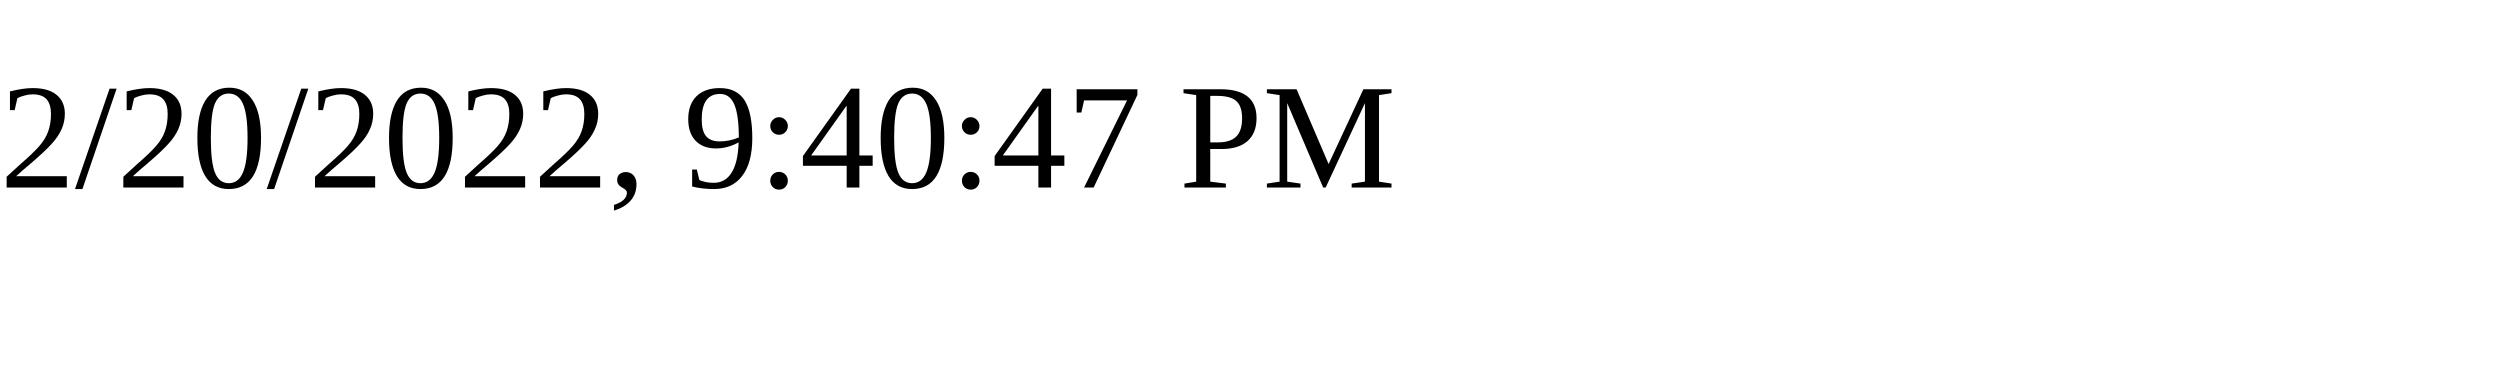
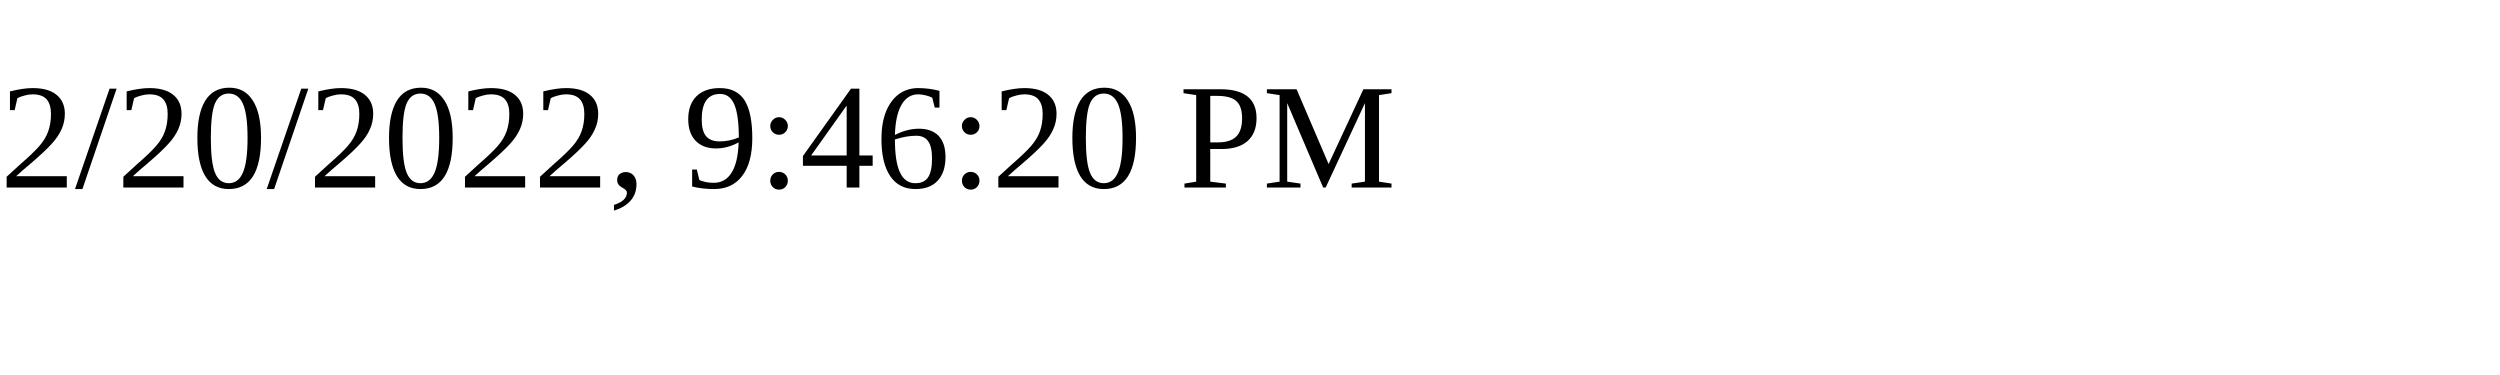
<svg xmlns="http://www.w3.org/2000/svg" height="30" width="200">
-   <text x="0" y="15">2/20/2022, 9:40:47 PM</text>
+   <text x="0" y="15">2/20/2022, 9:46:20 PM</text>
</svg>
